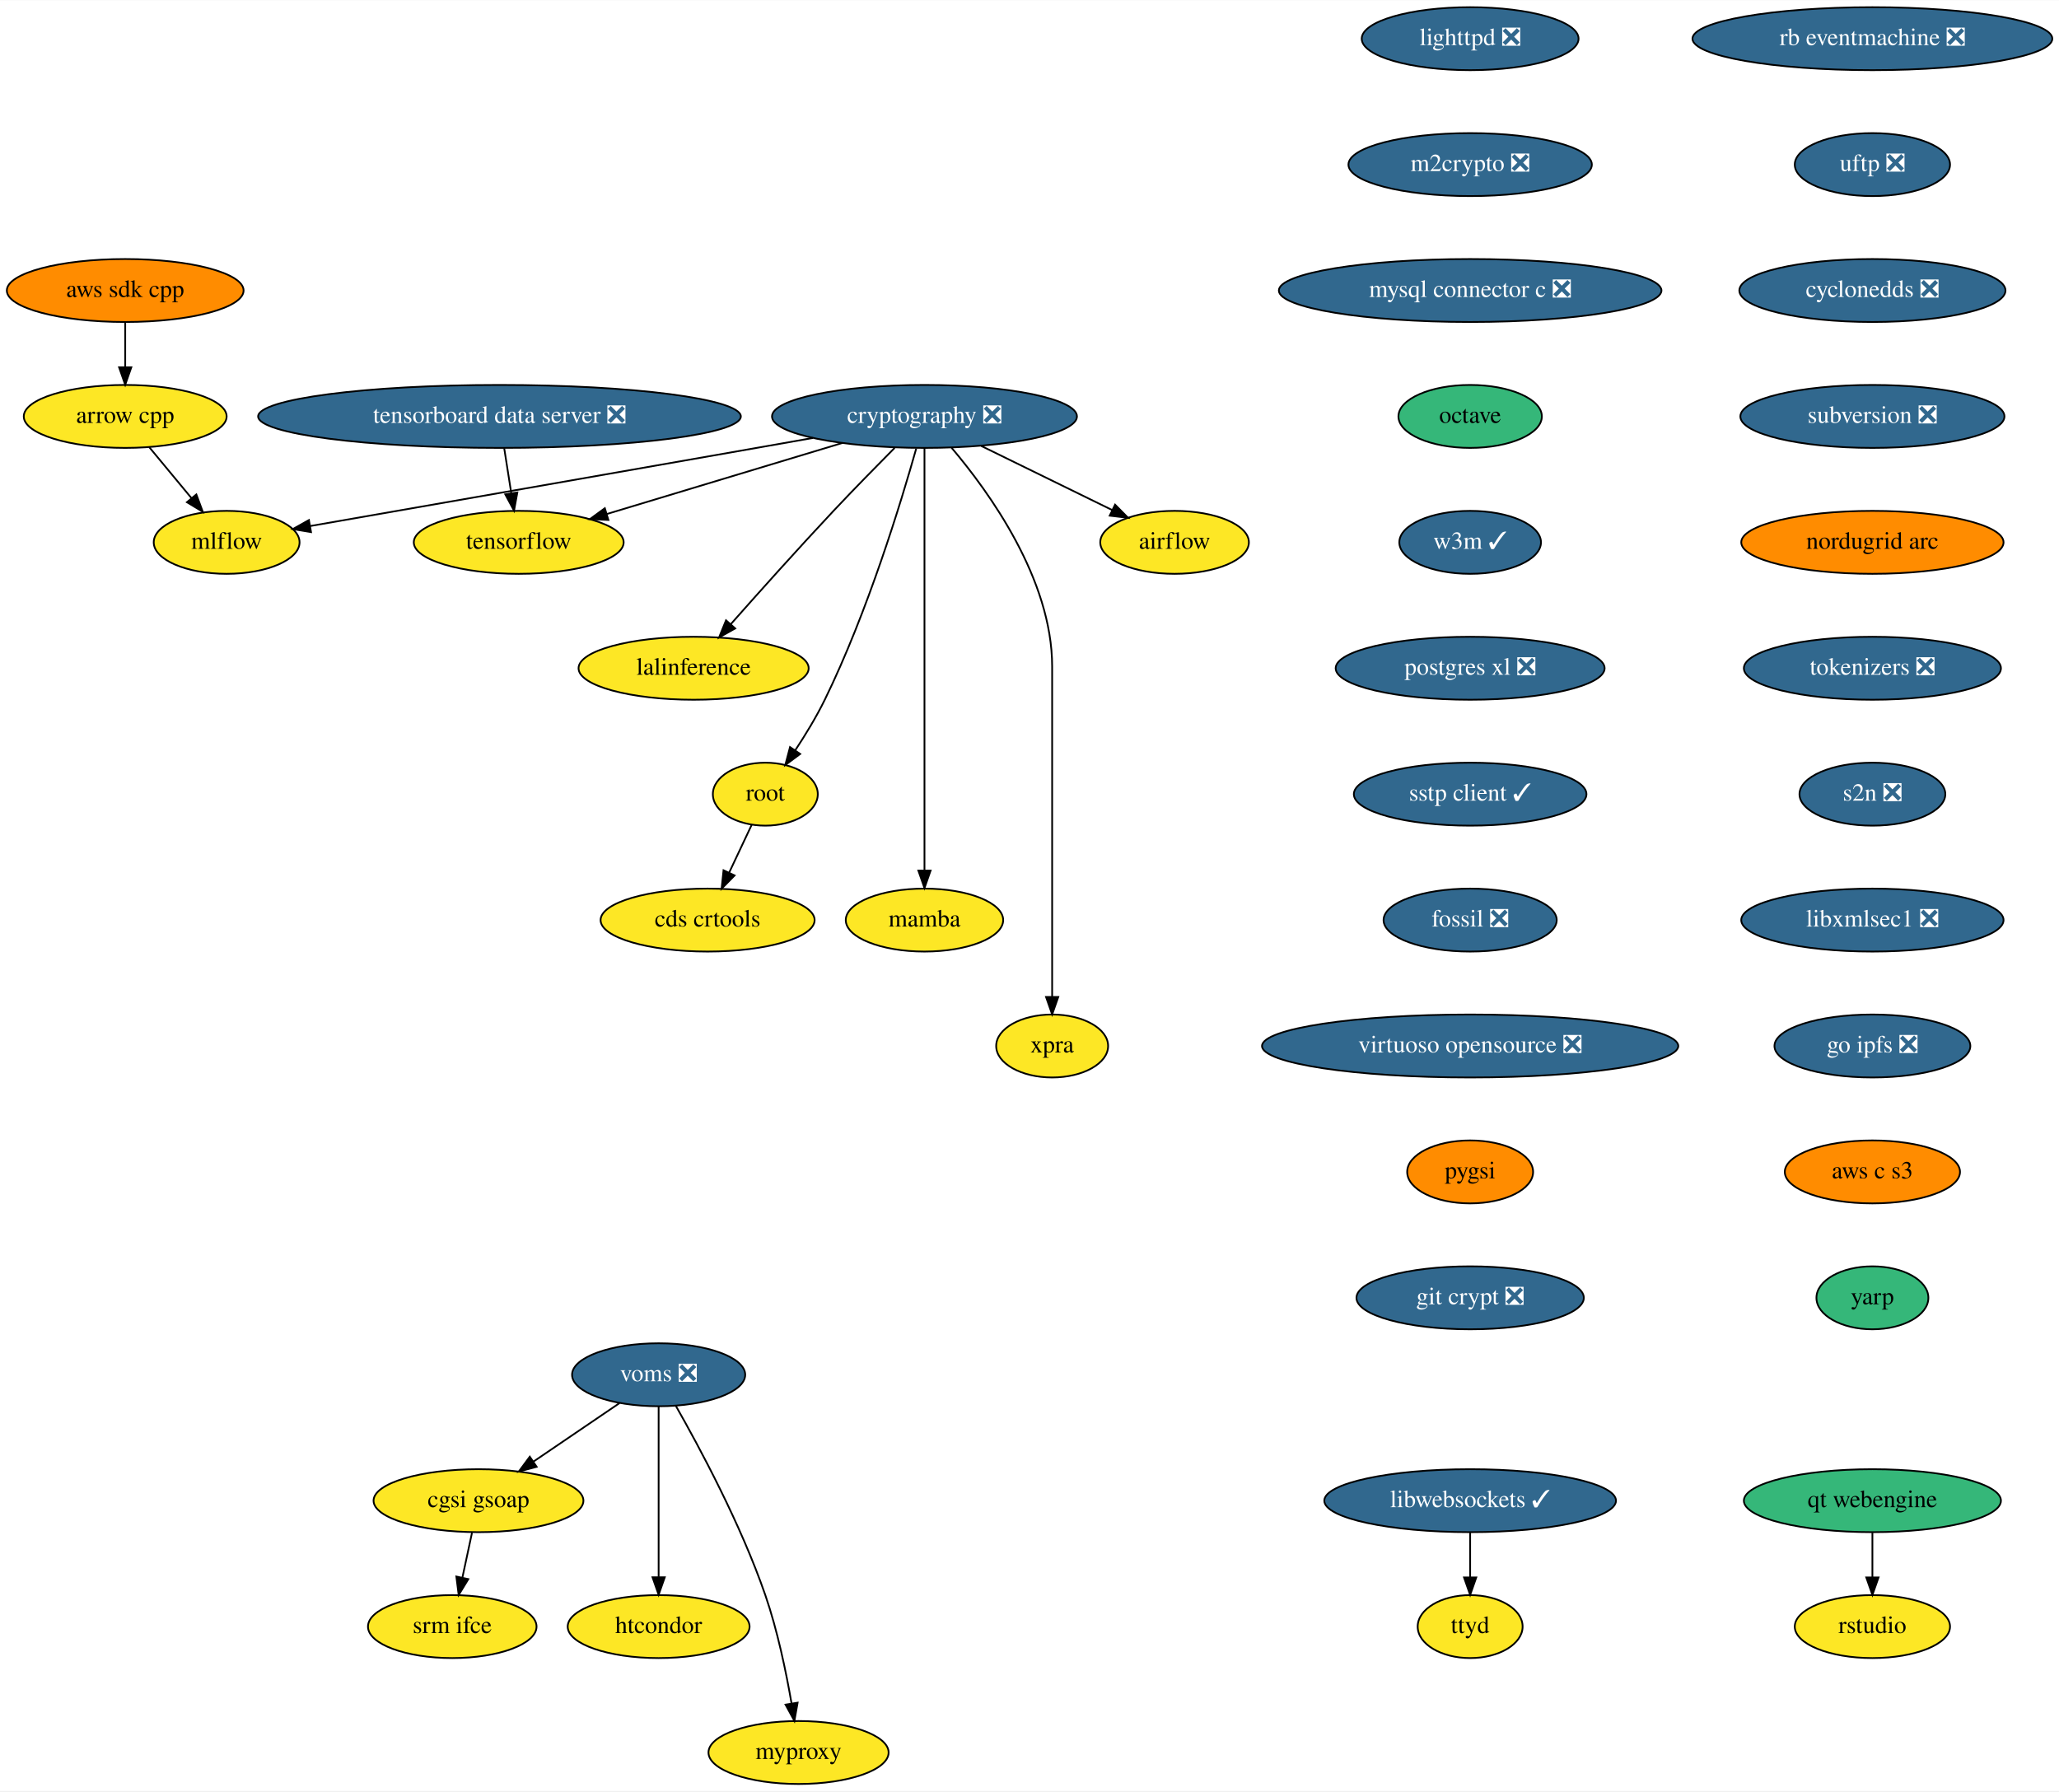
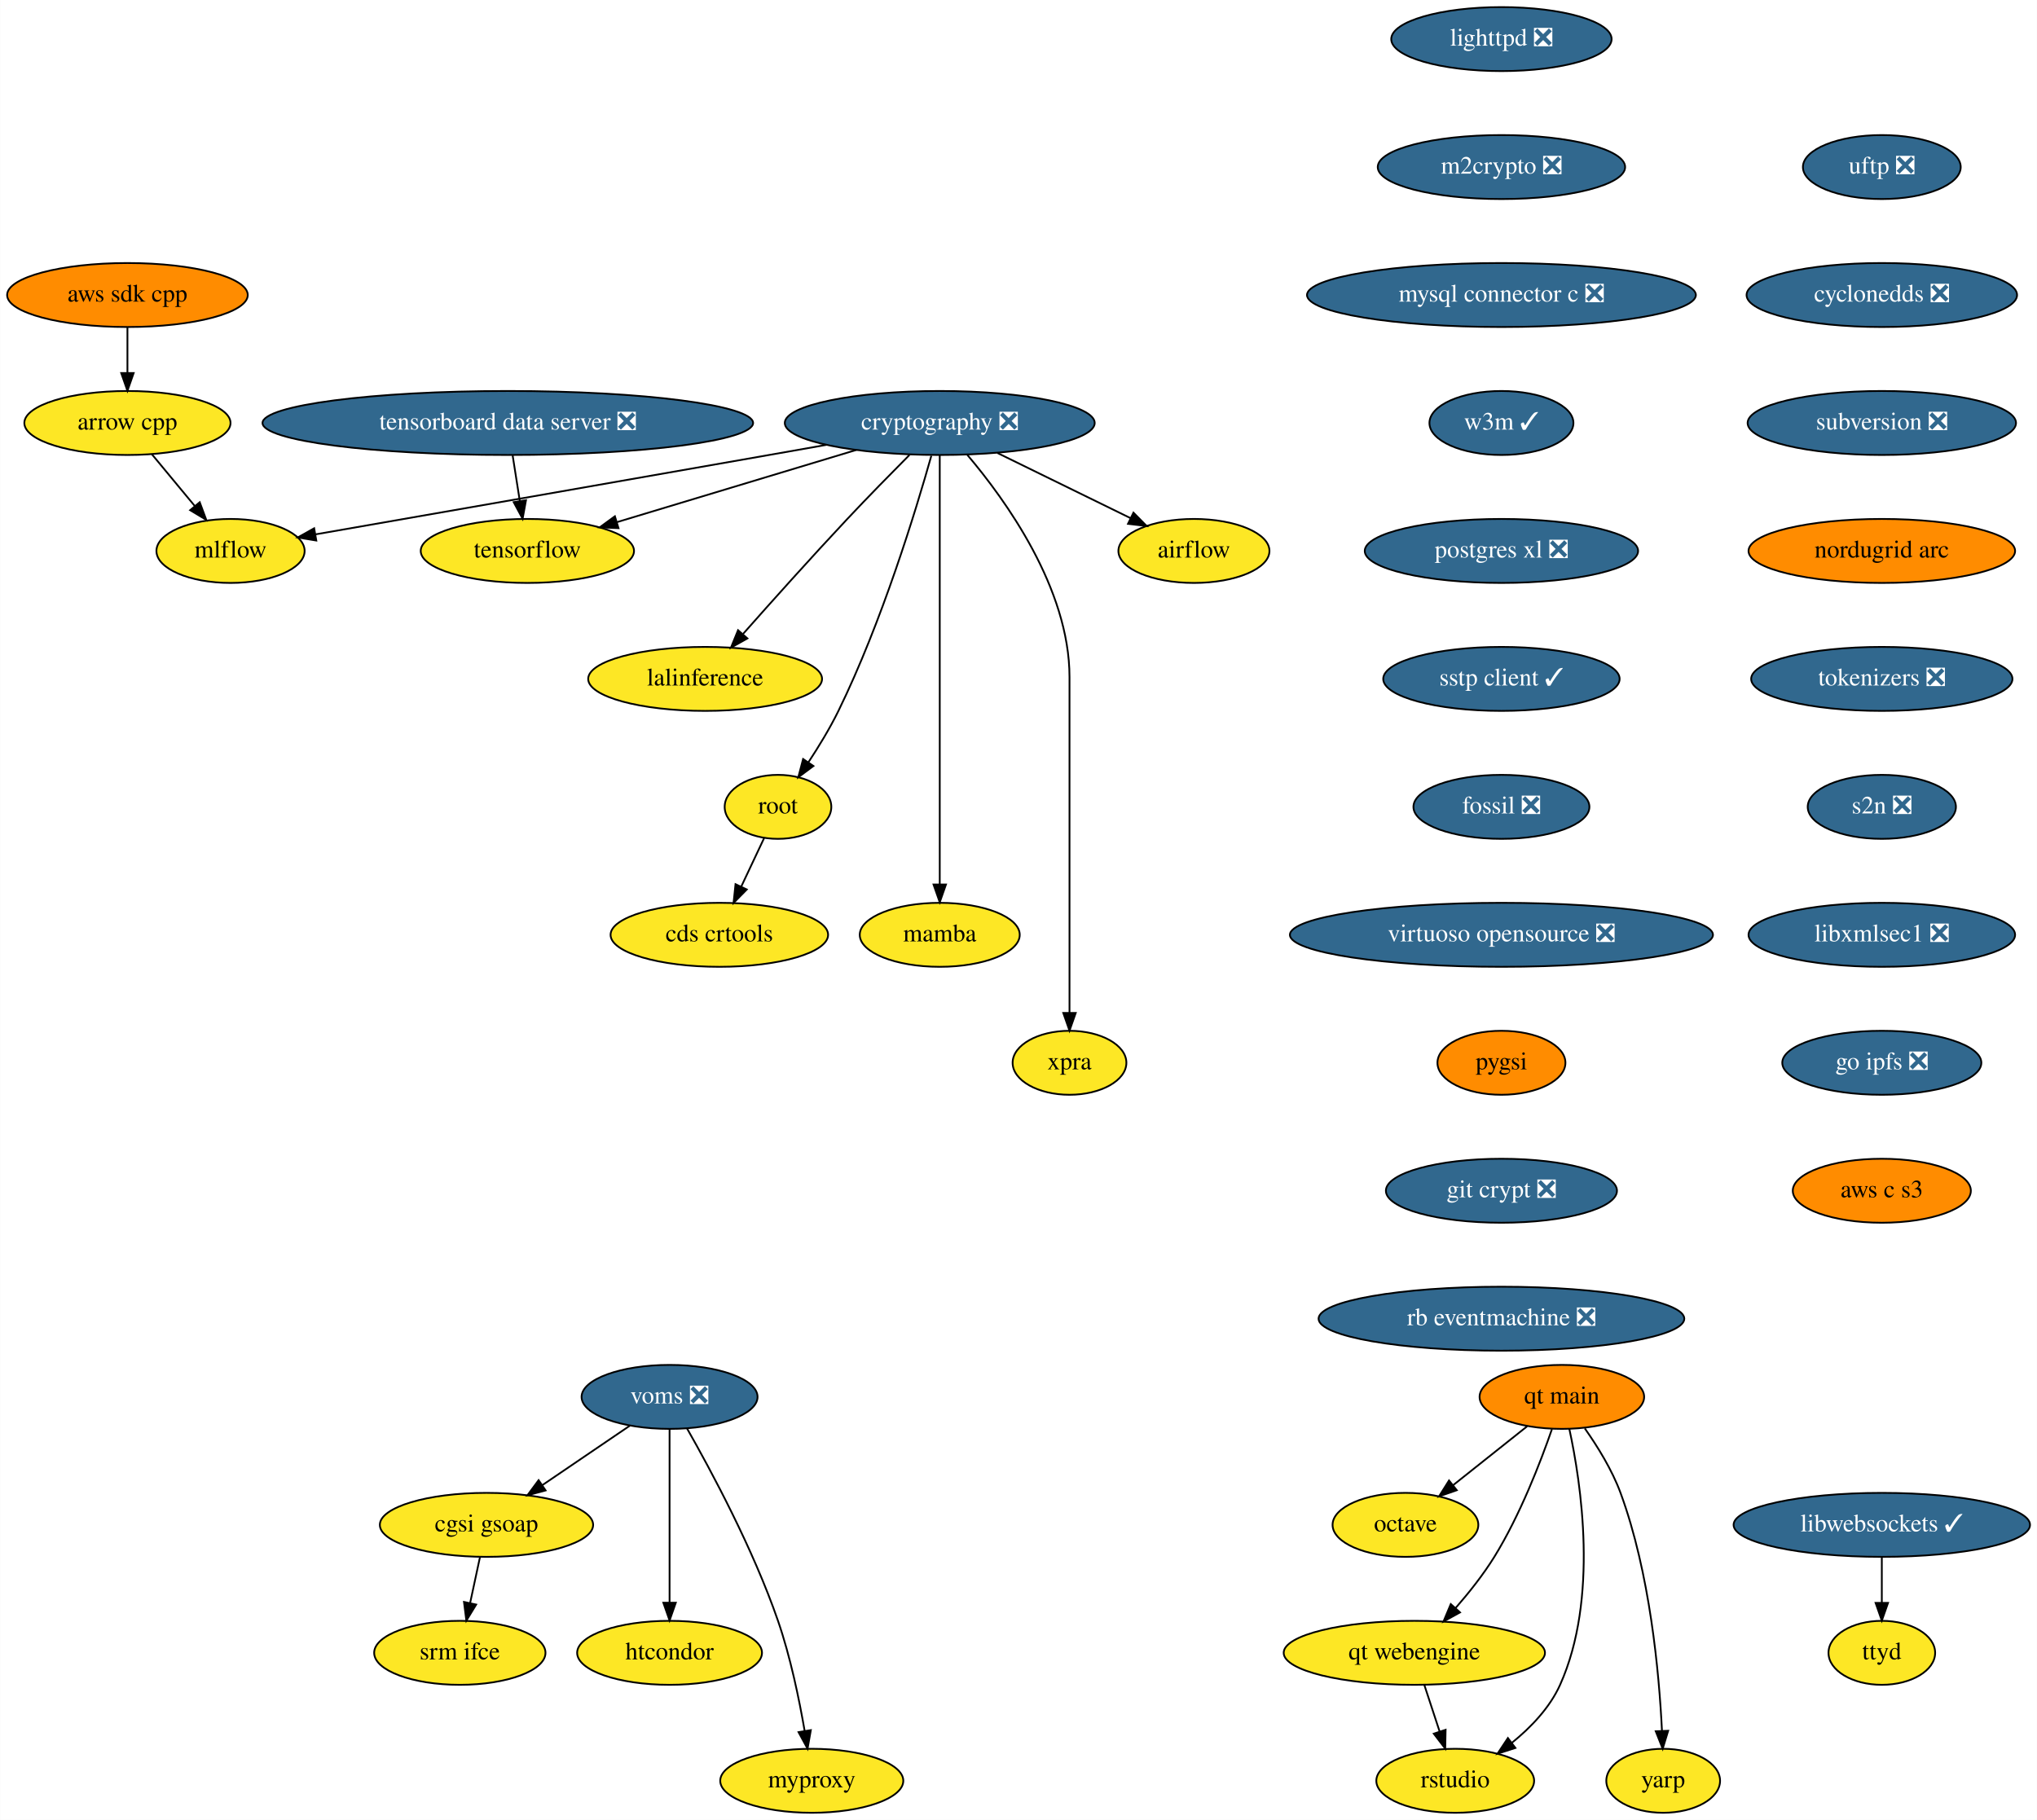
- <svg xmlns="http://www.w3.org/2000/svg" xmlns:xlink="http://www.w3.org/1999/xlink" width="1177pt" height="1024pt" viewBox="0.00 0.00 1177.28 1024.00">
+ <svg xmlns="http://www.w3.org/2000/svg" xmlns:xlink="http://www.w3.org/1999/xlink" width="1146pt" height="1024pt" viewBox="0.00 0.00 1145.79 1024.00">
  <g id="graph0" class="graph" transform="scale(1 1) rotate(0) translate(4 1020)">
-     <polygon fill="white" stroke="none" points="-4,4 -4,-1020 1173.28,-1020 1173.28,4 -4,4" />
+     <polygon fill="white" stroke="none" points="-4,4 -4,-1020 1141.79,-1020 1141.79,4 -4,4" />
    <g id="node1" class="node">
      <g id="a_node1">
        <a xlink:href="https://github.com/conda-forge/airflow-feedstock" xlink:title="airflow">
          <ellipse fill="#fde725" stroke="black" cx="667.59" cy="-710" rx="42.49" ry="18" />
          <text text-anchor="middle" x="667.59" y="-706.3" font-family="Times,serif" font-size="14.00">airflow</text>
        </a>
      </g>
    </g>
    <g id="node2" class="node">
      <g id="a_node2">
        <a xlink:href="https://github.com/conda-forge/arrow-cpp-feedstock" xlink:title="arrow cpp">
          <ellipse fill="#fde725" stroke="black" cx="67.59" cy="-782" rx="58" ry="18" />
          <text text-anchor="middle" x="67.59" y="-778.3" font-family="Times,serif" font-size="14.00">arrow cpp</text>
        </a>
      </g>
    </g>
    <g id="node3" class="node">
      <g id="a_node3">
        <a xlink:href="https://github.com/conda-forge/mlflow-feedstock" xlink:title="mlflow">
          <ellipse fill="#fde725" stroke="black" cx="125.59" cy="-710" rx="41.69" ry="18" />
          <text text-anchor="middle" x="125.59" y="-706.3" font-family="Times,serif" font-size="14.00">mlflow</text>
        </a>
      </g>
    </g>
    <g id="edge1" class="edge">
      <path fill="none" stroke="black" d="M81.34,-764.41C88.56,-755.69 97.55,-744.85 105.54,-735.21" />
      <polygon fill="black" stroke="black" points="108.26,-737.4 111.95,-727.47 102.87,-732.94 108.26,-737.4" />
    </g>
    <g id="node4" class="node">
      <g id="a_node4">
        <a xlink:href="https://github.com/conda-forge/lighttpd-feedstock/pull/12" xlink:title="lighttpd ❎">
-           <ellipse fill="#31688e" stroke="black" cx="836.59" cy="-998" rx="61.99" ry="18" />
-           <text text-anchor="middle" x="836.59" y="-994.3" font-family="Times,serif" font-size="14.00" fill="white">lighttpd ❎</text>
+           <ellipse fill="#31688e" stroke="black" cx="840.59" cy="-998" rx="61.99" ry="18" />
+           <text text-anchor="middle" x="840.59" y="-994.3" font-family="Times,serif" font-size="14.00" fill="white">lighttpd ❎</text>
        </a>
      </g>
    </g>
    <g id="node5" class="node">
      <g id="a_node5">
        <a xlink:href="https://github.com/conda-forge/m2crypto-feedstock/pull/70" xlink:title="m2crypto ❎">
-           <ellipse fill="#31688e" stroke="black" cx="836.59" cy="-926" rx="69.59" ry="18" />
-           <text text-anchor="middle" x="836.59" y="-922.3" font-family="Times,serif" font-size="14.00" fill="white">m2crypto ❎</text>
+           <ellipse fill="#31688e" stroke="black" cx="840.59" cy="-926" rx="69.59" ry="18" />
+           <text text-anchor="middle" x="840.59" y="-922.3" font-family="Times,serif" font-size="14.00" fill="white">m2crypto ❎</text>
        </a>
      </g>
    </g>
    <g id="node6" class="node">
      <g id="a_node6">
        <a xlink:href="https://github.com/conda-forge/mysql-connector-c-feedstock/pull/21" xlink:title="mysql connector c ❎">
-           <ellipse fill="#31688e" stroke="black" cx="836.59" cy="-854" rx="109.38" ry="18" />
-           <text text-anchor="middle" x="836.59" y="-850.3" font-family="Times,serif" font-size="14.00" fill="white">mysql connector c ❎</text>
+           <ellipse fill="#31688e" stroke="black" cx="840.59" cy="-854" rx="109.38" ry="18" />
+           <text text-anchor="middle" x="840.59" y="-850.3" font-family="Times,serif" font-size="14.00" fill="white">mysql connector c ❎</text>
        </a>
      </g>
    </g>
    <g id="node7" class="node">
      <g id="a_node7">
-         <a xlink:href="https://github.com/conda-forge/octave-feedstock" xlink:title="octave">
-           <ellipse fill="#35b779" stroke="black" cx="836.59" cy="-782" rx="41" ry="18" />
-           <text text-anchor="middle" x="836.59" y="-778.3" font-family="Times,serif" font-size="14.00">octave</text>
-         </a>
-       </g>
-     </g>
-     <g id="node8" class="node">
-       <g id="a_node8">
        <a xlink:href="https://github.com/conda-forge/w3m-feedstock/pull/13" xlink:title="w3m ✓">
-           <ellipse fill="#31688e" stroke="black" cx="836.59" cy="-710" rx="40.5" ry="18" />
-           <text text-anchor="middle" x="836.59" y="-706.3" font-family="Times,serif" font-size="14.00" fill="white">w3m ✓</text>
+           <ellipse fill="#31688e" stroke="black" cx="840.59" cy="-782" rx="40.5" ry="18" />
+           <text text-anchor="middle" x="840.59" y="-778.3" font-family="Times,serif" font-size="14.00" fill="white">w3m ✓</text>
        </a>
      </g>
    </g>
    <g id="node9" class="node">
      <g id="a_node9">
        <a xlink:href="https://github.com/conda-forge/postgres-xl-feedstock/pull/8" xlink:title="postgres xl ❎">
-           <ellipse fill="#31688e" stroke="black" cx="836.59" cy="-638" rx="76.89" ry="18" />
-           <text text-anchor="middle" x="836.59" y="-634.3" font-family="Times,serif" font-size="14.00" fill="white">postgres xl ❎</text>
+           <ellipse fill="#31688e" stroke="black" cx="840.59" cy="-710" rx="76.89" ry="18" />
+           <text text-anchor="middle" x="840.59" y="-706.3" font-family="Times,serif" font-size="14.00" fill="white">postgres xl ❎</text>
+         </a>
+       </g>
+     </g>
+     <g id="node8" class="node">
+       <g id="a_node8">
+         <a xlink:href="https://github.com/conda-forge/octave-feedstock" xlink:title="octave">
+           <ellipse fill="#fde725" stroke="black" cx="786.59" cy="-162" rx="41" ry="18" />
+           <text text-anchor="middle" x="786.59" y="-158.3" font-family="Times,serif" font-size="14.00">octave</text>
        </a>
      </g>
    </g>
    <g id="node10" class="node">
      <g id="a_node10">
        <a xlink:href="https://github.com/conda-forge/sstp-client-feedstock/pull/7" xlink:title="sstp client ✓">
-           <ellipse fill="#31688e" stroke="black" cx="836.59" cy="-566" rx="66.5" ry="18" />
-           <text text-anchor="middle" x="836.59" y="-562.3" font-family="Times,serif" font-size="14.00" fill="white">sstp client ✓</text>
+           <ellipse fill="#31688e" stroke="black" cx="840.59" cy="-638" rx="66.5" ry="18" />
+           <text text-anchor="middle" x="840.59" y="-634.3" font-family="Times,serif" font-size="14.00" fill="white">sstp client ✓</text>
        </a>
      </g>
    </g>
    <g id="node19" class="node">
      <g id="a_node19">
        <a xlink:href="https://github.com/conda-forge/fossil-feedstock/pull/15" xlink:title="fossil ❎">
-           <ellipse fill="#31688e" stroke="black" cx="836.59" cy="-494" rx="49.5" ry="18" />
-           <text text-anchor="middle" x="836.59" y="-490.3" font-family="Times,serif" font-size="14.00" fill="white">fossil ❎</text>
+           <ellipse fill="#31688e" stroke="black" cx="840.59" cy="-566" rx="49.5" ry="18" />
+           <text text-anchor="middle" x="840.59" y="-562.3" font-family="Times,serif" font-size="14.00" fill="white">fossil ❎</text>
        </a>
      </g>
    </g>
    <g id="node11" class="node">
      <g id="a_node11">
        <a xlink:href="https://github.com/conda-forge/cryptography-feedstock/pull/98" xlink:title="cryptography ❎">
          <ellipse fill="#31688e" stroke="black" cx="524.59" cy="-782" rx="87.18" ry="18" />
          <text text-anchor="middle" x="524.59" y="-778.3" font-family="Times,serif" font-size="14.00" fill="white">cryptography ❎</text>
        </a>
      </g>
    </g>
-     <g id="edge8" class="edge">
+     <g id="edge7" class="edge">
      <path fill="none" stroke="black" d="M557.04,-765.12C579.35,-754.2 608.97,-739.7 631.94,-728.45" />
      <polygon fill="black" stroke="black" points="633.57,-731.55 641.02,-724.01 630.5,-725.26 633.57,-731.55" />
    </g>
-     <g id="edge9" class="edge">
+     <g id="edge8" class="edge">
      <path fill="none" stroke="black" d="M460.82,-769.69C450.07,-767.79 439.01,-765.83 428.59,-764 338.36,-748.12 232.97,-729.72 173.28,-719.31" />
      <polygon fill="black" stroke="black" points="173.84,-715.85 163.39,-717.58 172.64,-722.75 173.84,-715.85" />
    </g>
    <g id="node12" class="node">
      <g id="a_node12">
        <a xlink:href="https://github.com/conda-forge/tensorflow-feedstock" xlink:title="tensorflow">
          <ellipse fill="#fde725" stroke="black" cx="292.59" cy="-710" rx="60" ry="18" />
          <text text-anchor="middle" x="292.59" y="-706.3" font-family="Times,serif" font-size="14.00">tensorflow</text>
        </a>
      </g>
    </g>
-     <g id="edge10" class="edge">
+     <g id="edge9" class="edge">
      <path fill="none" stroke="black" d="M477.65,-766.83C438.59,-755.05 383.1,-738.31 343.09,-726.24" />
      <polygon fill="black" stroke="black" points="343.86,-722.81 333.27,-723.27 341.83,-729.51 343.86,-722.81" />
    </g>
    <g id="node13" class="node">
      <g id="a_node13">
        <a xlink:href="https://github.com/conda-forge/lalinference-feedstock" xlink:title="lalinference">
          <ellipse fill="#fde725" stroke="black" cx="392.59" cy="-638" rx="65.79" ry="18" />
          <text text-anchor="middle" x="392.59" y="-634.3" font-family="Times,serif" font-size="14.00">lalinference</text>
        </a>
      </g>
    </g>
-     <g id="edge11" class="edge">
+     <g id="edge10" class="edge">
      <path fill="none" stroke="black" d="M507.54,-764C497.3,-753.69 484.07,-740.22 472.59,-728 452.37,-706.46 429.92,-681.39 413.97,-663.35" />
      <polygon fill="black" stroke="black" points="416.37,-660.78 407.13,-655.6 411.12,-665.41 416.37,-660.78" />
    </g>
    <g id="node14" class="node">
      <g id="a_node14">
        <a xlink:href="https://github.com/conda-forge/root-feedstock" xlink:title="root">
          <ellipse fill="#fde725" stroke="black" cx="433.59" cy="-566" rx="30" ry="18" />
          <text text-anchor="middle" x="433.59" y="-562.3" font-family="Times,serif" font-size="14.00">root</text>
        </a>
      </g>
    </g>
-     <g id="edge12" class="edge">
+     <g id="edge11" class="edge">
      <path fill="none" stroke="black" d="M519.85,-763.55C511.36,-733.43 492.11,-670.07 467.59,-620 462.76,-610.13 456.48,-599.84 450.64,-590.99" />
      <polygon fill="black" stroke="black" points="453.52,-588.99 445.01,-582.67 447.72,-592.92 453.52,-588.99" />
    </g>
    <g id="node15" class="node">
      <g id="a_node15">
        <a xlink:href="https://github.com/conda-forge/mamba-feedstock" xlink:title="mamba">
          <ellipse fill="#fde725" stroke="black" cx="524.59" cy="-494" rx="45" ry="18" />
          <text text-anchor="middle" x="524.59" y="-490.3" font-family="Times,serif" font-size="14.00">mamba</text>
        </a>
      </g>
    </g>
-     <g id="edge13" class="edge">
+     <g id="edge12" class="edge">
      <path fill="none" stroke="black" d="M524.59,-763.97C524.59,-716.29 524.59,-581.18 524.59,-522.63" />
      <polygon fill="black" stroke="black" points="528.09,-522.31 524.59,-512.31 521.09,-522.31 528.09,-522.31" />
    </g>
    <g id="node16" class="node">
      <g id="a_node16">
        <a xlink:href="https://github.com/conda-forge/xpra-feedstock" xlink:title="xpra">
          <ellipse fill="#fde725" stroke="black" cx="597.59" cy="-422" rx="32" ry="18" />
          <text text-anchor="middle" x="597.59" y="-418.3" font-family="Times,serif" font-size="14.00">xpra</text>
        </a>
      </g>
    </g>
-     <g id="edge14" class="edge">
+     <g id="edge13" class="edge">
      <path fill="none" stroke="black" d="M540.08,-764.08C561.5,-738.83 597.59,-688.9 597.59,-639 597.59,-639 597.59,-639 597.59,-565 597.59,-525 597.59,-478.65 597.59,-450.08" />
      <polygon fill="black" stroke="black" points="601.09,-450.05 597.59,-440.05 594.09,-450.05 601.09,-450.05" />
    </g>
    <g id="node17" class="node">
      <g id="a_node17">
        <a xlink:href="https://github.com/conda-forge/cds-crtools-feedstock" xlink:title="cds crtools">
          <ellipse fill="#fde725" stroke="black" cx="400.59" cy="-494" rx="61.19" ry="18" />
          <text text-anchor="middle" x="400.59" y="-490.3" font-family="Times,serif" font-size="14.00">cds crtools</text>
        </a>
      </g>
    </g>
-     <g id="edge15" class="edge">
+     <g id="edge14" class="edge">
      <path fill="none" stroke="black" d="M425.77,-548.41C421.93,-540.25 417.2,-530.22 412.88,-521.07" />
      <polygon fill="black" stroke="black" points="416.02,-519.51 408.59,-511.96 409.69,-522.49 416.02,-519.51" />
    </g>
    <g id="node18" class="node">
      <g id="a_node18">
        <a xlink:href="https://github.com/conda-forge/aws-sdk-cpp-feedstock" xlink:title="aws sdk cpp">
          <ellipse fill="#ff8c00" stroke="black" cx="67.59" cy="-854" rx="67.69" ry="18" />
          <text text-anchor="middle" x="67.59" y="-850.3" font-family="Times,serif" font-size="14.00">aws sdk cpp</text>
        </a>
      </g>
    </g>
-     <g id="edge16" class="edge">
+     <g id="edge15" class="edge">
      <path fill="none" stroke="black" d="M67.59,-835.7C67.59,-827.98 67.59,-818.71 67.59,-810.11" />
      <polygon fill="black" stroke="black" points="71.09,-810.1 67.59,-800.1 64.09,-810.1 71.09,-810.1" />
    </g>
    <g id="node20" class="node">
      <g id="a_node20">
        <a xlink:href="https://github.com/conda-forge/virtuoso-opensource-feedstock/pull/5" xlink:title="virtuoso opensource ❎">
-           <ellipse fill="#31688e" stroke="black" cx="836.59" cy="-422" rx="119" ry="18" />
-           <text text-anchor="middle" x="836.59" y="-418.3" font-family="Times,serif" font-size="14.00" fill="white">virtuoso opensource ❎</text>
+           <ellipse fill="#31688e" stroke="black" cx="840.59" cy="-494" rx="119" ry="18" />
+           <text text-anchor="middle" x="840.59" y="-490.3" font-family="Times,serif" font-size="14.00" fill="white">virtuoso opensource ❎</text>
        </a>
      </g>
    </g>
    <g id="node21" class="node">
      <g id="a_node21">
        <a xlink:href="https://github.com/conda-forge/pygsi-feedstock" xlink:title="pygsi">
-           <ellipse fill="#ff8c00" stroke="black" cx="836.59" cy="-350" rx="36" ry="18" />
-           <text text-anchor="middle" x="836.59" y="-346.3" font-family="Times,serif" font-size="14.00">pygsi</text>
+           <ellipse fill="#ff8c00" stroke="black" cx="840.59" cy="-422" rx="36" ry="18" />
+           <text text-anchor="middle" x="840.59" y="-418.3" font-family="Times,serif" font-size="14.00">pygsi</text>
        </a>
      </g>
    </g>
    <g id="node27" class="node">
      <g id="a_node27">
        <a xlink:href="https://github.com/conda-forge/git-crypt-feedstock/pull/4" xlink:title="git crypt ❎">
-           <ellipse fill="#31688e" stroke="black" cx="836.59" cy="-278" rx="65" ry="18" />
-           <text text-anchor="middle" x="836.59" y="-274.3" font-family="Times,serif" font-size="14.00" fill="white">git crypt ❎</text>
+           <ellipse fill="#31688e" stroke="black" cx="840.59" cy="-350" rx="65" ry="18" />
+           <text text-anchor="middle" x="840.59" y="-346.3" font-family="Times,serif" font-size="14.00" fill="white">git crypt ❎</text>
        </a>
      </g>
    </g>
    <g id="node22" class="node">
      <g id="a_node22">
        <a xlink:href="https://github.com/conda-forge/voms-feedstock/pull/14" xlink:title="voms ❎">
          <ellipse fill="#31688e" stroke="black" cx="372.59" cy="-234" rx="49.5" ry="18" />
          <text text-anchor="middle" x="372.59" y="-230.3" font-family="Times,serif" font-size="14.00" fill="white">voms ❎</text>
        </a>
      </g>
    </g>
    <g id="node23" class="node">
      <g id="a_node23">
        <a xlink:href="https://github.com/conda-forge/cgsi-gsoap-feedstock" xlink:title="cgsi gsoap">
          <ellipse fill="#fde725" stroke="black" cx="269.59" cy="-162" rx="60" ry="18" />
          <text text-anchor="middle" x="269.59" y="-158.3" font-family="Times,serif" font-size="14.00">cgsi gsoap</text>
        </a>
      </g>
    </g>
-     <g id="edge20" class="edge">
+     <g id="edge19" class="edge">
      <path fill="none" stroke="black" d="M350.24,-217.81C335.87,-208.04 316.97,-195.2 301.08,-184.4" />
      <polygon fill="black" stroke="black" points="302.85,-181.37 292.61,-178.64 298.92,-187.16 302.85,-181.37" />
    </g>
    <g id="node24" class="node">
      <g id="a_node24">
        <a xlink:href="https://github.com/conda-forge/htcondor-feedstock" xlink:title="htcondor">
          <ellipse fill="#fde725" stroke="black" cx="372.59" cy="-90" rx="52" ry="18" />
          <text text-anchor="middle" x="372.59" y="-86.3" font-family="Times,serif" font-size="14.00">htcondor</text>
        </a>
      </g>
    </g>
-     <g id="edge21" class="edge">
+     <g id="edge20" class="edge">
      <path fill="none" stroke="black" d="M372.59,-215.87C372.59,-191.67 372.59,-147.21 372.59,-118.39" />
      <polygon fill="black" stroke="black" points="376.09,-118.19 372.59,-108.19 369.09,-118.19 376.09,-118.19" />
    </g>
    <g id="node25" class="node">
      <g id="a_node25">
        <a xlink:href="https://github.com/conda-forge/myproxy-feedstock" xlink:title="myproxy">
          <ellipse fill="#fde725" stroke="black" cx="452.59" cy="-18" rx="51.5" ry="18" />
          <text text-anchor="middle" x="452.59" y="-14.3" font-family="Times,serif" font-size="14.00">myproxy</text>
        </a>
      </g>
    </g>
-     <g id="edge22" class="edge">
+     <g id="edge21" class="edge">
      <path fill="none" stroke="black" d="M382.45,-216.18C395.83,-192.69 419.66,-148.4 433.59,-108 440.58,-87.74 445.5,-63.97 448.58,-46.09" />
      <polygon fill="black" stroke="black" points="452.06,-46.5 450.22,-36.06 445.15,-45.37 452.06,-46.5" />
    </g>
    <g id="node26" class="node">
      <g id="a_node26">
        <a xlink:href="https://github.com/conda-forge/srm-ifce-feedstock" xlink:title="srm ifce">
          <ellipse fill="#fde725" stroke="black" cx="254.59" cy="-90" rx="48.19" ry="18" />
          <text text-anchor="middle" x="254.59" y="-86.3" font-family="Times,serif" font-size="14.00">srm ifce</text>
        </a>
      </g>
    </g>
-     <g id="edge23" class="edge">
+     <g id="edge22" class="edge">
      <path fill="none" stroke="black" d="M265.89,-143.7C264.23,-135.98 262.25,-126.71 260.4,-118.11" />
      <polygon fill="black" stroke="black" points="263.78,-117.15 258.26,-108.1 256.93,-118.62 263.78,-117.15" />
    </g>
    <g id="node28" class="node">
      <g id="a_node28">
-         <a xlink:href="https://github.com/conda-forge/libwebsockets-feedstock/pull/35" xlink:title="libwebsockets ✓">
-           <ellipse fill="#31688e" stroke="black" cx="836.59" cy="-162" rx="83.39" ry="18" />
-           <text text-anchor="middle" x="836.59" y="-158.3" font-family="Times,serif" font-size="14.00" fill="white">libwebsockets ✓</text>
+         <a xlink:href="https://github.com/conda-forge/rb-eventmachine-feedstock/pull/4" xlink:title="rb eventmachine ❎">
+           <ellipse fill="#31688e" stroke="black" cx="840.59" cy="-278" rx="102.88" ry="18" />
+           <text text-anchor="middle" x="840.59" y="-274.3" font-family="Times,serif" font-size="14.00" fill="white">rb eventmachine ❎</text>
        </a>
      </g>
    </g>
    <g id="node29" class="node">
      <g id="a_node29">
-         <a xlink:href="https://github.com/conda-forge/ttyd-feedstock" xlink:title="ttyd">
-           <ellipse fill="#fde725" stroke="black" cx="836.59" cy="-90" rx="30" ry="18" />
-           <text text-anchor="middle" x="836.59" y="-86.3" font-family="Times,serif" font-size="14.00">ttyd</text>
-         </a>
-       </g>
-     </g>
-     <g id="edge25" class="edge">
-       <path fill="none" stroke="black" d="M836.59,-143.7C836.59,-135.98 836.59,-126.71 836.59,-118.11" />
-       <polygon fill="black" stroke="black" points="840.09,-118.1 836.59,-108.1 833.09,-118.1 840.09,-118.1" />
+         <a xlink:href="https://github.com/conda-forge/libwebsockets-feedstock/pull/35" xlink:title="libwebsockets ✓">
+           <ellipse fill="#31688e" stroke="black" cx="1054.59" cy="-162" rx="83.39" ry="18" />
+           <text text-anchor="middle" x="1054.59" y="-158.3" font-family="Times,serif" font-size="14.00" fill="white">libwebsockets ✓</text>
+         </a>
+       </g>
    </g>
    <g id="node30" class="node">
      <g id="a_node30">
-         <a xlink:href="https://github.com/conda-forge/rb-eventmachine-feedstock/pull/4" xlink:title="rb eventmachine ❎">
-           <ellipse fill="#31688e" stroke="black" cx="1066.59" cy="-998" rx="102.88" ry="18" />
-           <text text-anchor="middle" x="1066.59" y="-994.3" font-family="Times,serif" font-size="14.00" fill="white">rb eventmachine ❎</text>
-         </a>
-       </g>
+         <a xlink:href="https://github.com/conda-forge/ttyd-feedstock" xlink:title="ttyd">
+           <ellipse fill="#fde725" stroke="black" cx="1054.59" cy="-90" rx="30" ry="18" />
+           <text text-anchor="middle" x="1054.59" y="-86.3" font-family="Times,serif" font-size="14.00">ttyd</text>
+         </a>
+       </g>
+     </g>
+     <g id="edge25" class="edge">
+       <path fill="none" stroke="black" d="M1054.59,-143.7C1054.59,-135.98 1054.59,-126.71 1054.59,-118.11" />
+       <polygon fill="black" stroke="black" points="1058.09,-118.1 1054.59,-108.1 1051.09,-118.1 1058.09,-118.1" />
    </g>
    <g id="node31" class="node">
      <g id="a_node31">
        <a xlink:href="https://github.com/conda-forge/uftp-feedstock/pull/2" xlink:title="uftp ❎">
-           <ellipse fill="#31688e" stroke="black" cx="1066.59" cy="-926" rx="44.39" ry="18" />
-           <text text-anchor="middle" x="1066.59" y="-922.3" font-family="Times,serif" font-size="14.00" fill="white">uftp ❎</text>
+           <ellipse fill="#31688e" stroke="black" cx="1054.59" cy="-926" rx="44.39" ry="18" />
+           <text text-anchor="middle" x="1054.59" y="-922.3" font-family="Times,serif" font-size="14.00" fill="white">uftp ❎</text>
        </a>
      </g>
    </g>
    <g id="node32" class="node">
      <g id="a_node32">
        <a xlink:href="https://github.com/conda-forge/cyclonedds-feedstock/pull/2" xlink:title="cyclonedds ❎">
-           <ellipse fill="#31688e" stroke="black" cx="1066.59" cy="-854" rx="76.09" ry="18" />
-           <text text-anchor="middle" x="1066.59" y="-850.3" font-family="Times,serif" font-size="14.00" fill="white">cyclonedds ❎</text>
+           <ellipse fill="#31688e" stroke="black" cx="1054.59" cy="-854" rx="76.09" ry="18" />
+           <text text-anchor="middle" x="1054.59" y="-850.3" font-family="Times,serif" font-size="14.00" fill="white">cyclonedds ❎</text>
        </a>
      </g>
    </g>
    <g id="node33" class="node">
      <g id="a_node33">
        <a xlink:href="https://github.com/conda-forge/subversion-feedstock/pull/10" xlink:title="subversion ❎">
-           <ellipse fill="#31688e" stroke="black" cx="1066.59" cy="-782" rx="75.5" ry="18" />
-           <text text-anchor="middle" x="1066.59" y="-778.3" font-family="Times,serif" font-size="14.00" fill="white">subversion ❎</text>
+           <ellipse fill="#31688e" stroke="black" cx="1054.59" cy="-782" rx="75.5" ry="18" />
+           <text text-anchor="middle" x="1054.59" y="-778.3" font-family="Times,serif" font-size="14.00" fill="white">subversion ❎</text>
        </a>
      </g>
    </g>
    <g id="node34" class="node">
      <g id="a_node34">
        <a xlink:href="https://github.com/conda-forge/nordugrid-arc-feedstock" xlink:title="nordugrid arc">
-           <ellipse fill="#ff8c00" stroke="black" cx="1066.59" cy="-710" rx="74.99" ry="18" />
-           <text text-anchor="middle" x="1066.59" y="-706.3" font-family="Times,serif" font-size="14.00">nordugrid arc</text>
+           <ellipse fill="#ff8c00" stroke="black" cx="1054.59" cy="-710" rx="74.99" ry="18" />
+           <text text-anchor="middle" x="1054.59" y="-706.3" font-family="Times,serif" font-size="14.00">nordugrid arc</text>
        </a>
      </g>
    </g>
    <g id="node35" class="node">
      <g id="a_node35">
        <a xlink:href="https://github.com/conda-forge/tokenizers-feedstock/pull/48" xlink:title="tokenizers ❎">
-           <ellipse fill="#31688e" stroke="black" cx="1066.59" cy="-638" rx="73.5" ry="18" />
-           <text text-anchor="middle" x="1066.59" y="-634.3" font-family="Times,serif" font-size="14.00" fill="white">tokenizers ❎</text>
+           <ellipse fill="#31688e" stroke="black" cx="1054.59" cy="-638" rx="73.5" ry="18" />
+           <text text-anchor="middle" x="1054.59" y="-634.3" font-family="Times,serif" font-size="14.00" fill="white">tokenizers ❎</text>
        </a>
      </g>
    </g>
    <g id="node36" class="node">
      <g id="a_node36">
        <a xlink:href="https://github.com/conda-forge/s2n-feedstock/pull/73" xlink:title="s2n ❎">
-           <ellipse fill="#31688e" stroke="black" cx="1066.59" cy="-566" rx="41.69" ry="18" />
-           <text text-anchor="middle" x="1066.59" y="-562.3" font-family="Times,serif" font-size="14.00" fill="white">s2n ❎</text>
+           <ellipse fill="#31688e" stroke="black" cx="1054.59" cy="-566" rx="41.69" ry="18" />
+           <text text-anchor="middle" x="1054.59" y="-562.3" font-family="Times,serif" font-size="14.00" fill="white">s2n ❎</text>
        </a>
      </g>
    </g>
    <g id="node37" class="node">
      <g id="a_node37">
        <a xlink:href="https://github.com/conda-forge/libxmlsec1-feedstock/pull/17" xlink:title="libxmlsec1 ❎">
-           <ellipse fill="#31688e" stroke="black" cx="1066.59" cy="-494" rx="74.99" ry="18" />
-           <text text-anchor="middle" x="1066.59" y="-490.3" font-family="Times,serif" font-size="14.00" fill="white">libxmlsec1 ❎</text>
+           <ellipse fill="#31688e" stroke="black" cx="1054.59" cy="-494" rx="74.99" ry="18" />
+           <text text-anchor="middle" x="1054.59" y="-490.3" font-family="Times,serif" font-size="14.00" fill="white">libxmlsec1 ❎</text>
        </a>
      </g>
    </g>
    <g id="node38" class="node">
      <g id="a_node38">
        <a xlink:href="https://github.com/conda-forge/go-ipfs-feedstock/pull/13" xlink:title="go ipfs ❎">
-           <ellipse fill="#31688e" stroke="black" cx="1066.59" cy="-422" rx="56" ry="18" />
-           <text text-anchor="middle" x="1066.59" y="-418.3" font-family="Times,serif" font-size="14.00" fill="white">go ipfs ❎</text>
+           <ellipse fill="#31688e" stroke="black" cx="1054.59" cy="-422" rx="56" ry="18" />
+           <text text-anchor="middle" x="1054.59" y="-418.3" font-family="Times,serif" font-size="14.00" fill="white">go ipfs ❎</text>
        </a>
      </g>
    </g>
    <g id="node39" class="node">
      <g id="a_node39">
        <a xlink:href="https://github.com/conda-forge/aws-c-s3-feedstock" xlink:title="aws c s3">
-           <ellipse fill="#ff8c00" stroke="black" cx="1066.59" cy="-350" rx="50.09" ry="18" />
-           <text text-anchor="middle" x="1066.59" y="-346.3" font-family="Times,serif" font-size="14.00">aws c s3</text>
-         </a>
-       </g>
-     </g>
-     <g id="node41" class="node">
-       <g id="a_node41">
-         <a xlink:href="https://github.com/conda-forge/yarp-feedstock" xlink:title="yarp">
-           <ellipse fill="#35b779" stroke="black" cx="1066.59" cy="-278" rx="32" ry="18" />
-           <text text-anchor="middle" x="1066.59" y="-274.3" font-family="Times,serif" font-size="14.00">yarp</text>
+           <ellipse fill="#ff8c00" stroke="black" cx="1054.59" cy="-350" rx="50.09" ry="18" />
+           <text text-anchor="middle" x="1054.59" y="-346.3" font-family="Times,serif" font-size="14.00">aws c s3</text>
        </a>
      </g>
    </g>
    <g id="node40" class="node">
      <g id="a_node40">
        <a xlink:href="https://github.com/conda-forge/tensorboard-data-server-feedstock/pull/9" xlink:title="tensorboard data server ❎">
          <ellipse fill="#31688e" stroke="black" cx="281.59" cy="-782" rx="138" ry="18" />
          <text text-anchor="middle" x="281.59" y="-778.3" font-family="Times,serif" font-size="14.00" fill="white">tensorboard data server ❎</text>
        </a>
      </g>
    </g>
-     <g id="edge35" class="edge">
+     <g id="edge34" class="edge">
      <path fill="none" stroke="black" d="M284.31,-763.7C285.53,-755.98 286.98,-746.71 288.33,-738.11" />
      <polygon fill="black" stroke="black" points="291.81,-738.53 289.91,-728.1 284.9,-737.44 291.81,-738.53" />
+     </g>
+     <g id="node41" class="node">
+       <g id="a_node41">
+         <a xlink:href="https://github.com/conda-forge/qt-main-feedstock" xlink:title="qt main">
+           <ellipse fill="#ff8c00" stroke="black" cx="874.59" cy="-234" rx="46.29" ry="18" />
+           <text text-anchor="middle" x="874.59" y="-230.3" font-family="Times,serif" font-size="14.00">qt main</text>
+         </a>
+       </g>
+     </g>
+     <g id="edge35" class="edge">
+       <path fill="none" stroke="black" d="M855.06,-217.46C842.82,-207.72 826.87,-195.04 813.44,-184.36" />
+       <polygon fill="black" stroke="black" points="815.47,-181.5 805.47,-178.01 811.11,-186.98 815.47,-181.5" />
    </g>
    <g id="node42" class="node">
      <g id="a_node42">
        <a xlink:href="https://github.com/conda-forge/qt-webengine-feedstock" xlink:title="qt webengine">
-           <ellipse fill="#35b779" stroke="black" cx="1066.59" cy="-162" rx="73.5" ry="18" />
-           <text text-anchor="middle" x="1066.59" y="-158.3" font-family="Times,serif" font-size="14.00">qt webengine</text>
-         </a>
-       </g>
+           <ellipse fill="#fde725" stroke="black" cx="791.59" cy="-90" rx="73.5" ry="18" />
+           <text text-anchor="middle" x="791.59" y="-86.3" font-family="Times,serif" font-size="14.00">qt webengine</text>
+         </a>
+       </g>
+     </g>
+     <g id="edge36" class="edge">
+       <path fill="none" stroke="black" d="M869.01,-215.86C862.6,-197.37 851.08,-167.44 836.59,-144 830.37,-133.94 822.32,-123.81 814.75,-115.15" />
+       <polygon fill="black" stroke="black" points="817.29,-112.74 808,-107.64 812.09,-117.42 817.29,-112.74" />
    </g>
    <g id="node43" class="node">
      <g id="a_node43">
        <a xlink:href="https://github.com/conda-forge/rstudio-feedstock" xlink:title="rstudio">
-           <ellipse fill="#fde725" stroke="black" cx="1066.59" cy="-90" rx="44.39" ry="18" />
-           <text text-anchor="middle" x="1066.59" y="-86.3" font-family="Times,serif" font-size="14.00">rstudio</text>
+           <ellipse fill="#fde725" stroke="black" cx="814.59" cy="-18" rx="44.39" ry="18" />
+           <text text-anchor="middle" x="814.59" y="-14.3" font-family="Times,serif" font-size="14.00">rstudio</text>
        </a>
      </g>
    </g>
    <g id="edge37" class="edge">
-       <path fill="none" stroke="black" d="M1066.59,-143.7C1066.59,-135.98 1066.59,-126.71 1066.59,-118.11" />
-       <polygon fill="black" stroke="black" points="1070.09,-118.1 1066.59,-108.1 1063.09,-118.1 1070.09,-118.1" />
+       <path fill="none" stroke="black" d="M878.77,-216.07C885.38,-185.66 895.37,-120.44 873.59,-72 867.79,-59.09 857.13,-48 846.46,-39.36" />
+       <polygon fill="black" stroke="black" points="848.45,-36.48 838.37,-33.23 844.23,-42.06 848.45,-36.48" />
+     </g>
+     <g id="node44" class="node">
+       <g id="a_node44">
+         <a xlink:href="https://github.com/conda-forge/yarp-feedstock" xlink:title="yarp">
+           <ellipse fill="#fde725" stroke="black" cx="931.59" cy="-18" rx="32" ry="18" />
+           <text text-anchor="middle" x="931.59" y="-14.3" font-family="Times,serif" font-size="14.00">yarp</text>
+         </a>
+       </g>
+     </g>
+     <g id="edge38" class="edge">
+       <path fill="none" stroke="black" d="M887.5,-216.27C894.55,-206.27 902.8,-193.02 907.59,-180 924.16,-134.96 929.31,-78.84 930.9,-46.15" />
+       <polygon fill="black" stroke="black" points="934.4,-46.14 931.31,-36.01 927.41,-45.86 934.4,-46.14" />
+     </g>
+     <g id="edge39" class="edge">
+       <path fill="none" stroke="black" d="M797.28,-71.7C799.84,-63.9 802.93,-54.51 805.78,-45.83" />
+       <polygon fill="black" stroke="black" points="809.18,-46.7 808.97,-36.1 802.53,-44.51 809.18,-46.7" />
    </g>
  </g>
</svg>
